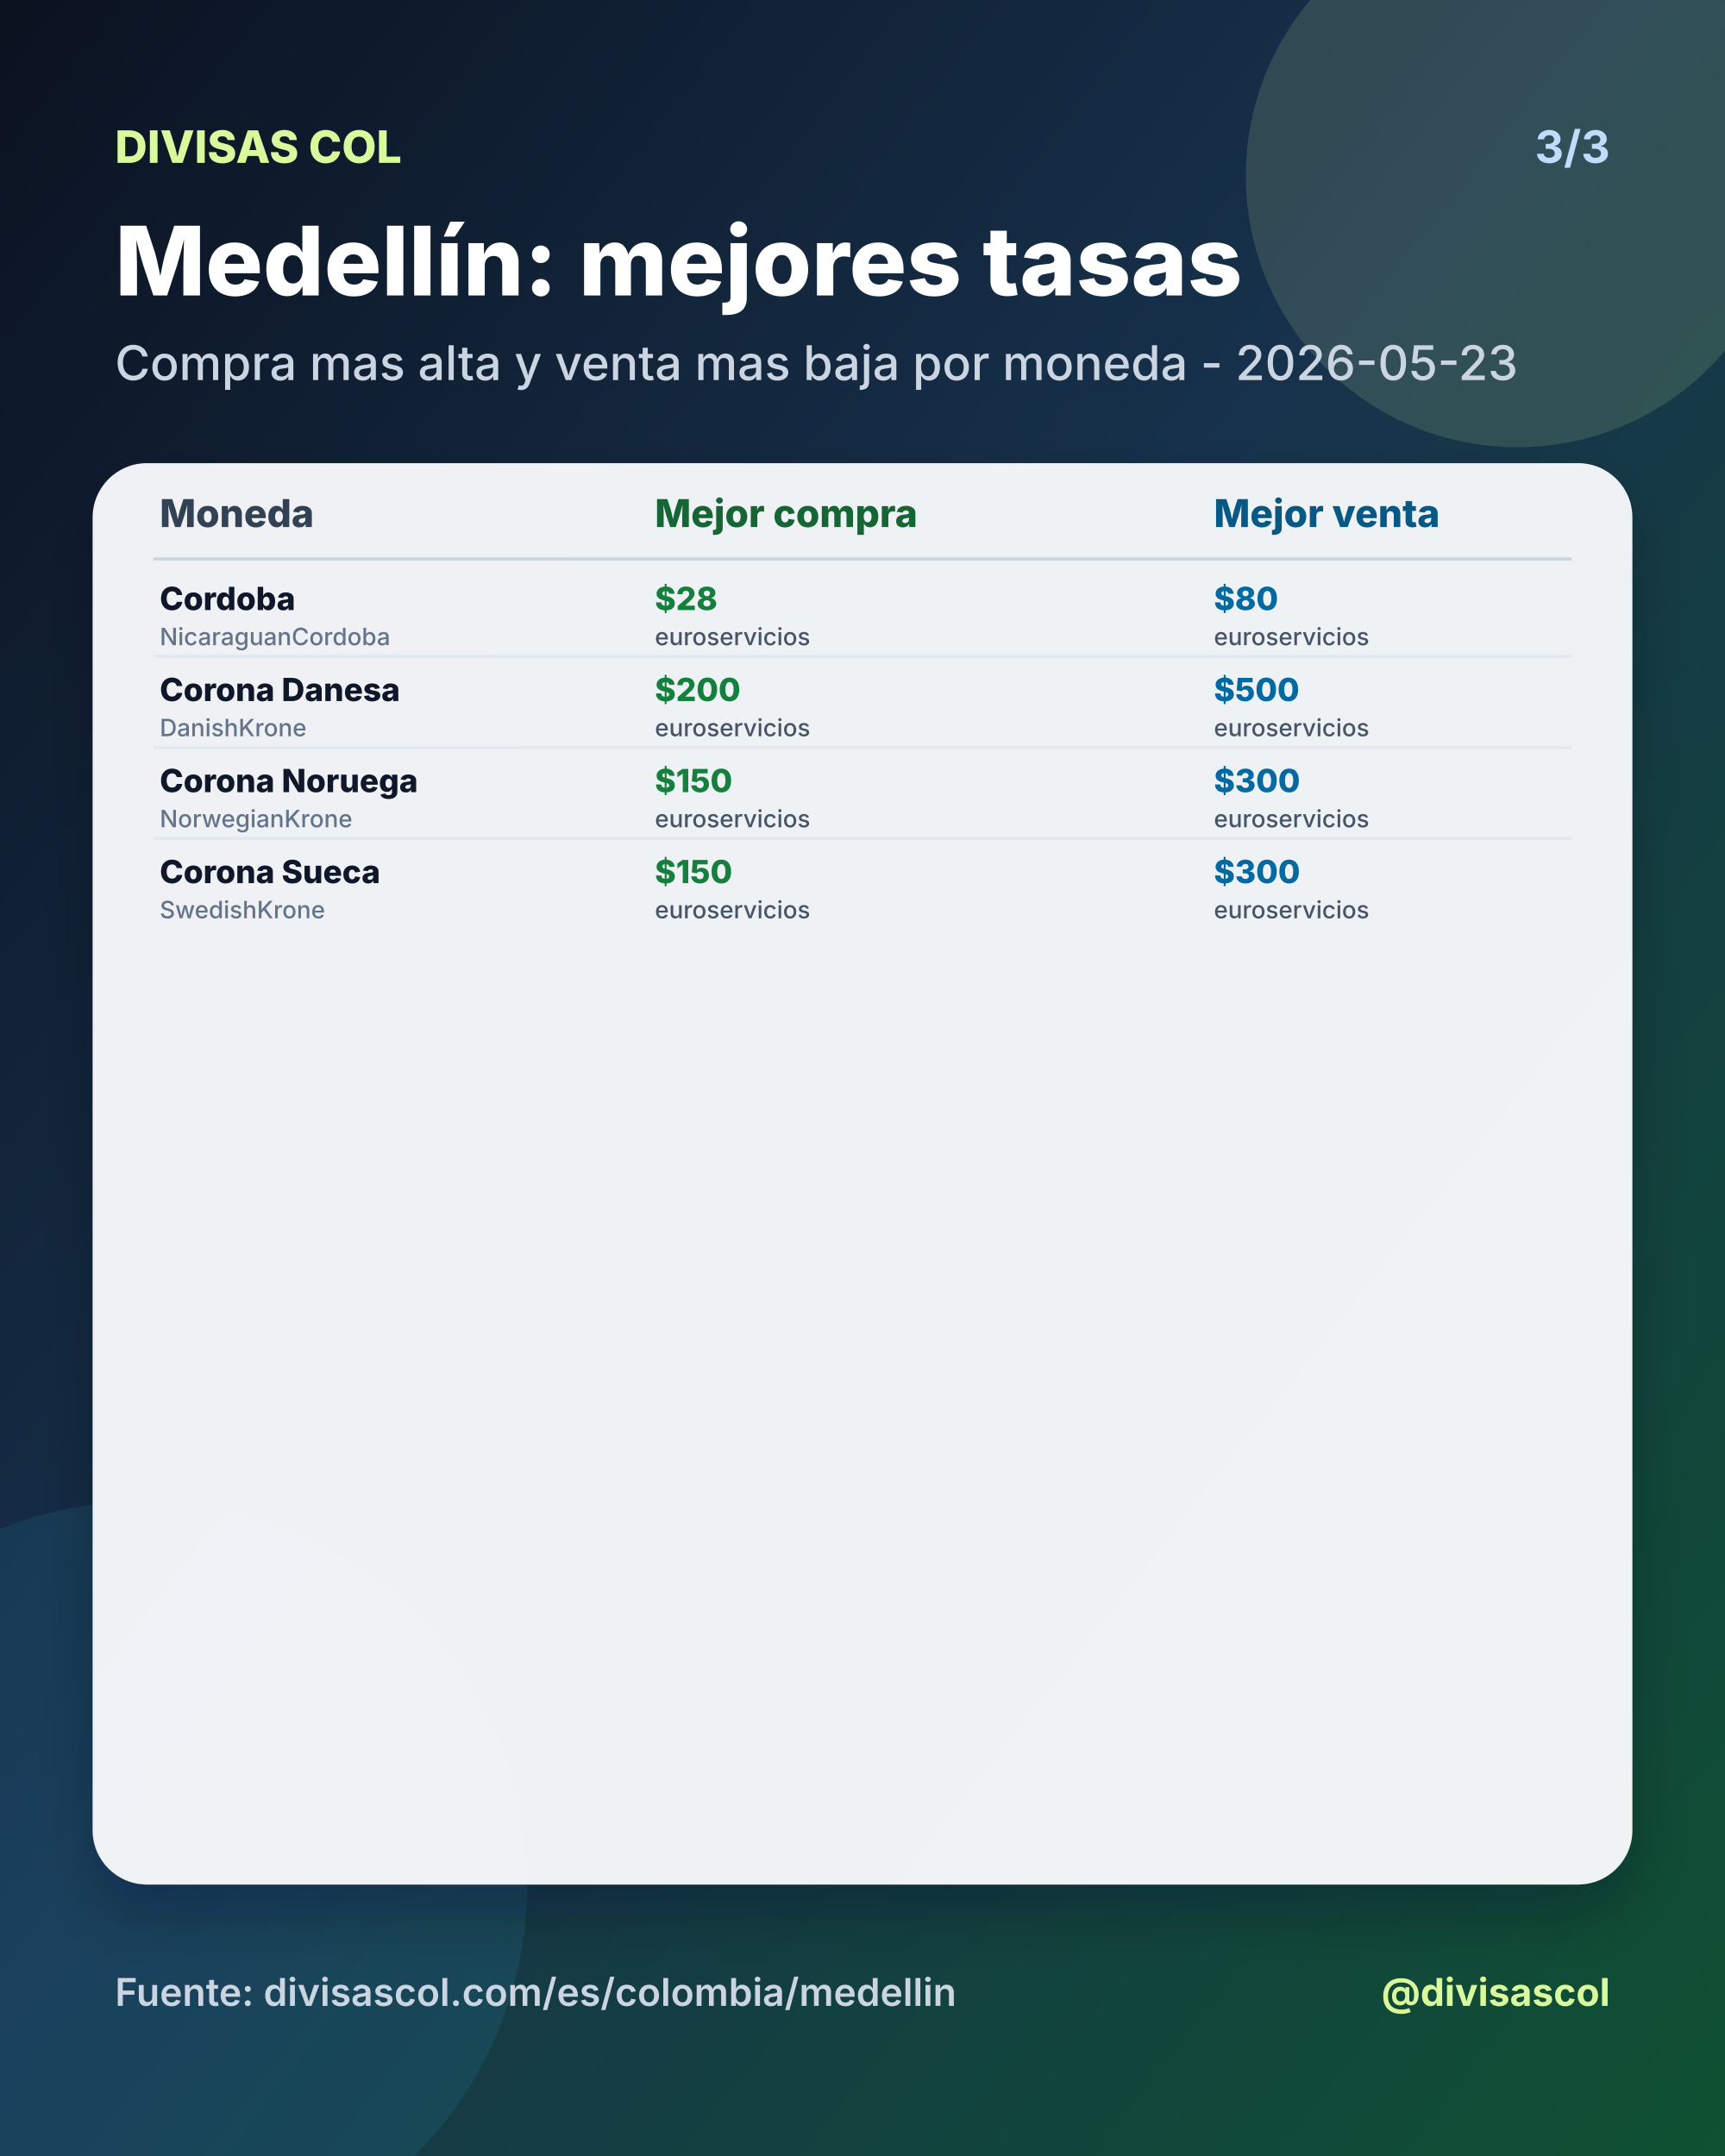
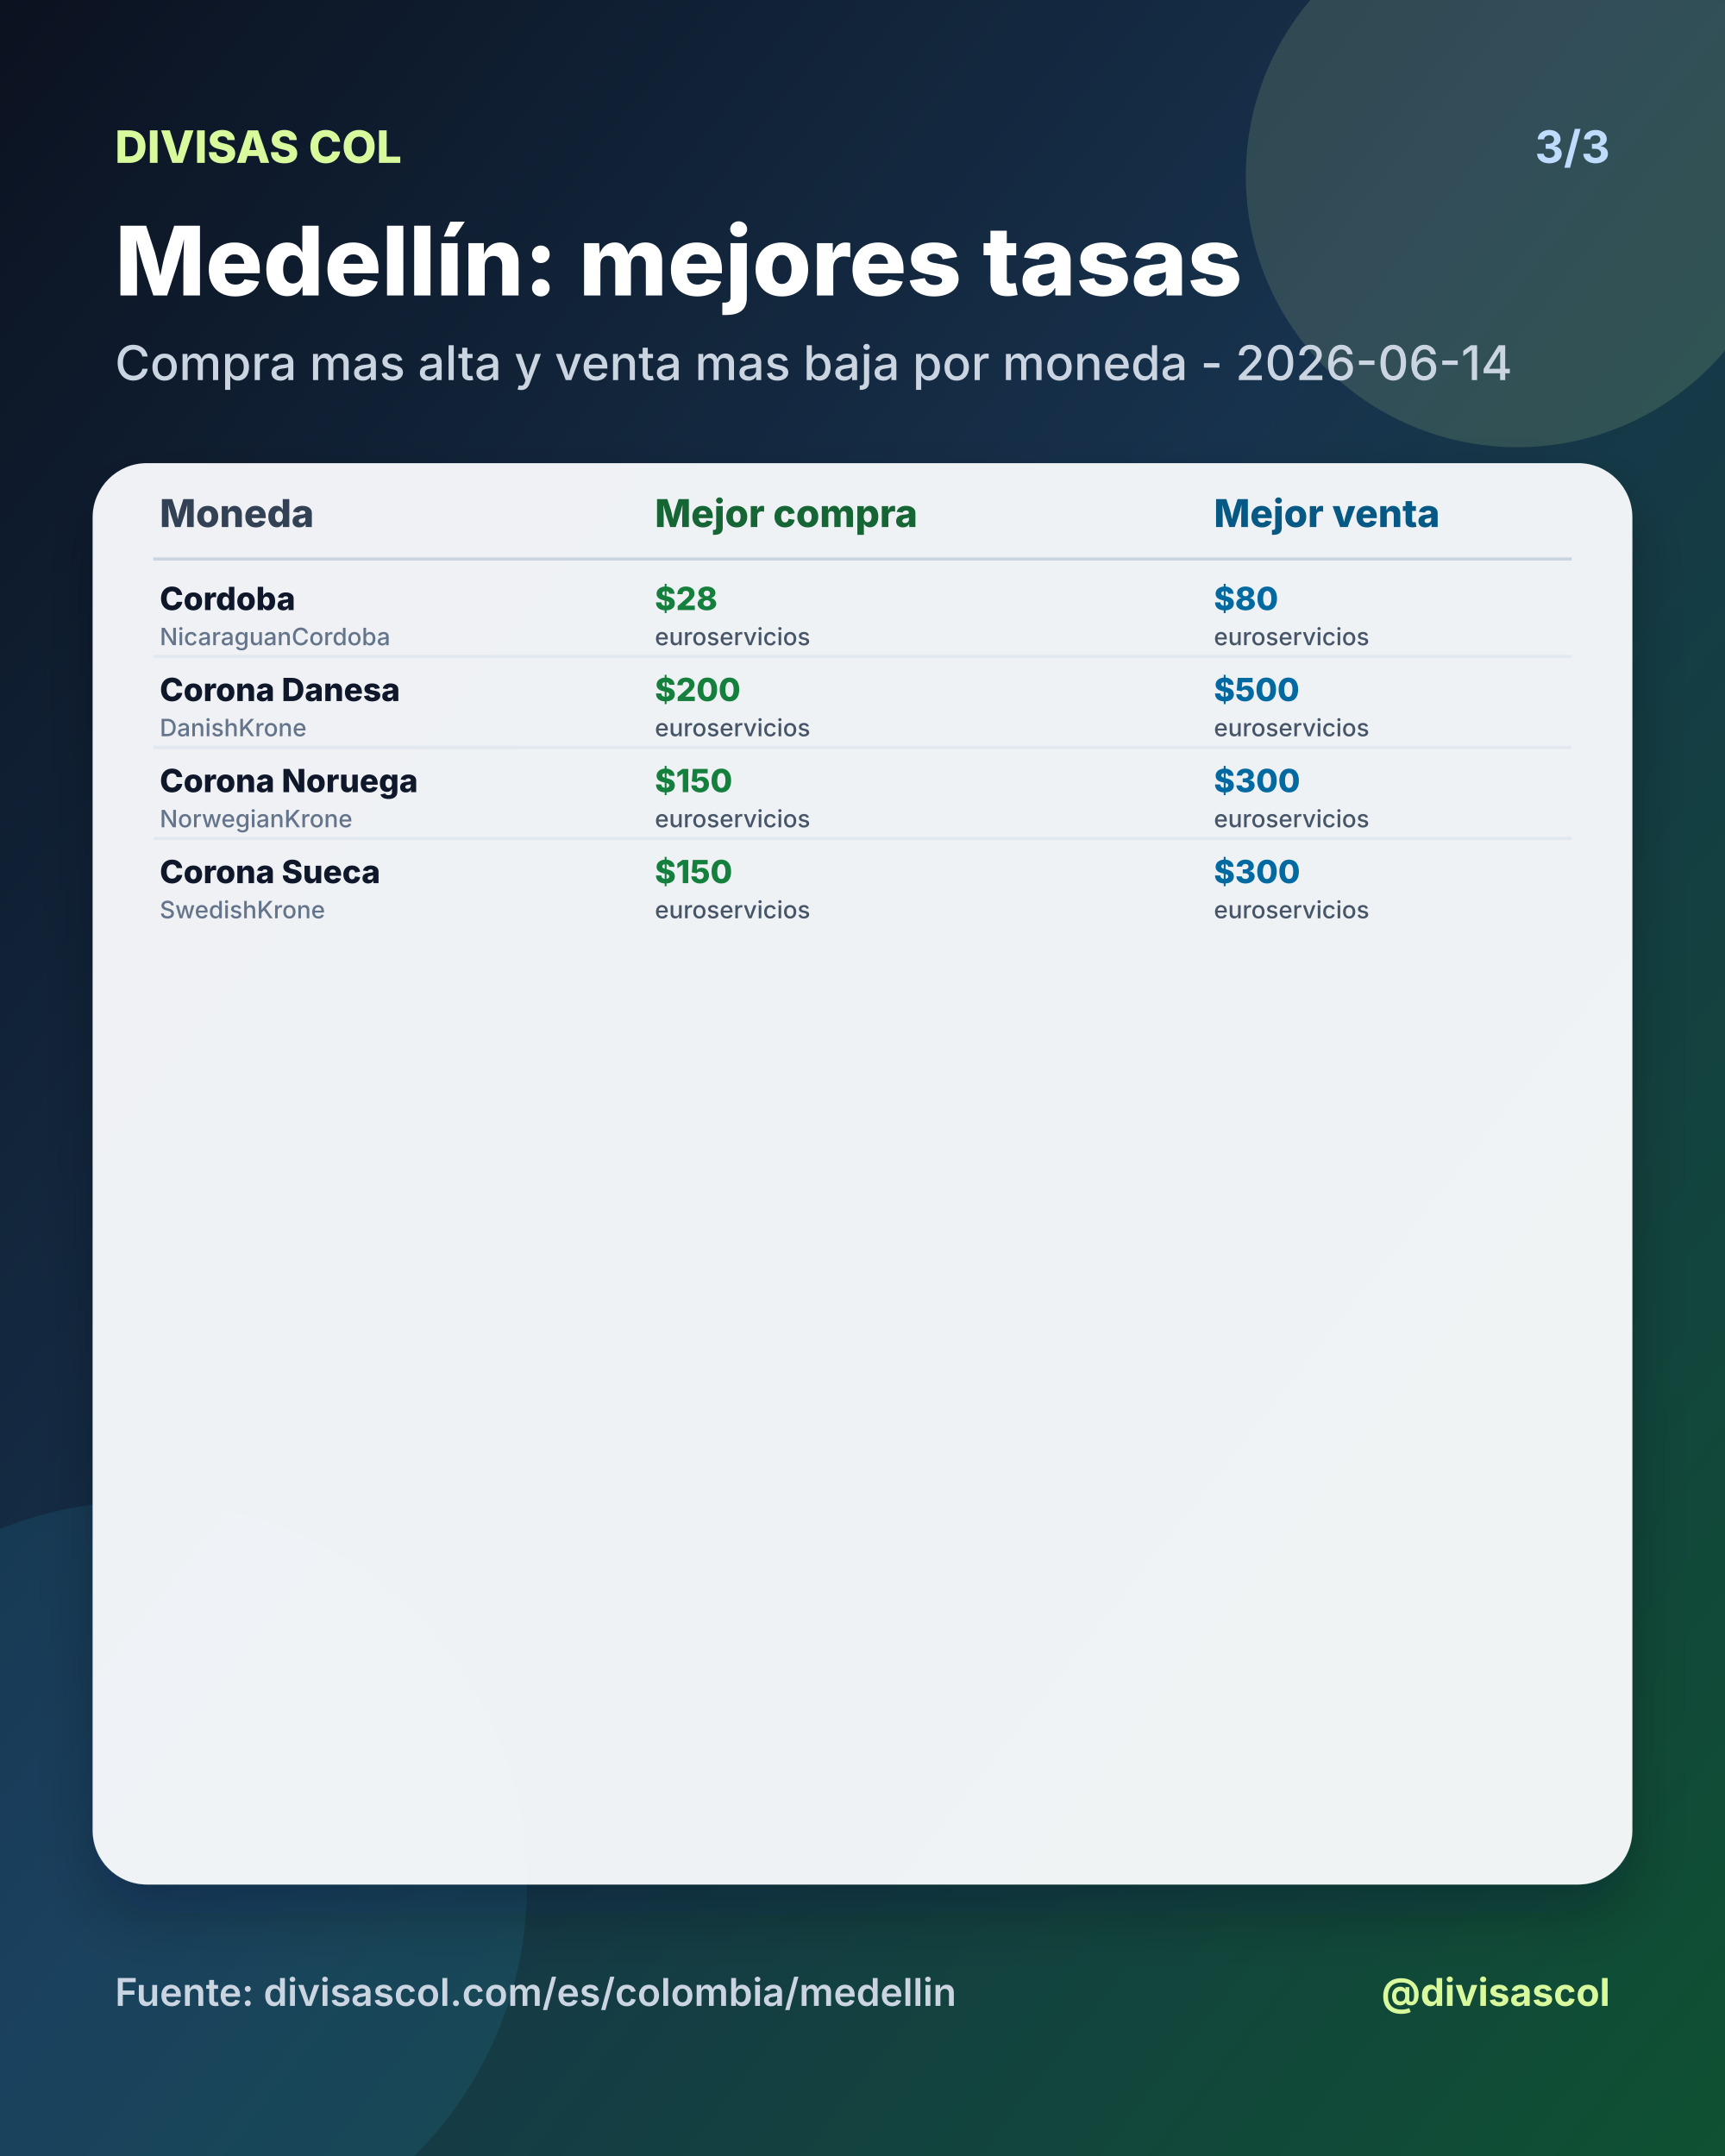
<svg xmlns="http://www.w3.org/2000/svg" width="1080" height="1350" viewBox="0 0 1080 1350">
  <defs>
    <linearGradient id="bg" x1="0" y1="0" x2="1" y2="1">
      <stop offset="0%" stop-color="#0b1220" />
      <stop offset="46%" stop-color="#17324d" />
      <stop offset="100%" stop-color="#0f5132" />
    </linearGradient>
    <filter id="shadow" x="-20%" y="-20%" width="140%" height="140%">
      <feDropShadow dx="0" dy="18" stdDeviation="18" flood-color="#020617" flood-opacity="0.28" />
    </filter>
  </defs>
  <rect width="1080" height="1350" fill="url(#bg)" />
  <circle cx="950" cy="110" r="170" fill="#d9f99d" opacity="0.14" />
  <circle cx="90" cy="1180" r="240" fill="#38bdf8" opacity="0.10" />
  <text x="72" y="102" fill="#d9f99d" font-size="28" font-family="Inter, Arial, sans-serif" font-weight="800" text-anchor="start">DIVISAS COL</text>
  <text x="1008" y="102" fill="#bfdbfe" font-size="28" font-family="Inter, Arial, sans-serif" font-weight="700" text-anchor="end">3/3</text>
  <text x="72" y="185" fill="#ffffff" font-size="60" font-family="Inter, Arial, sans-serif" font-weight="800" text-anchor="start">Medellín: mejores tasas</text>
-   <text x="72" y="238" fill="#cbd5e1" font-size="30" font-family="Inter, Arial, sans-serif" font-weight="500" text-anchor="start">Compra mas alta y venta mas baja por moneda - 2026-05-23</text>
+   <text x="72" y="238" fill="#cbd5e1" font-size="30" font-family="Inter, Arial, sans-serif" font-weight="500" text-anchor="start">Compra mas alta y venta mas baja por moneda - 2026-06-14</text>
  <rect x="58" y="290" width="964" height="890" rx="34" fill="#f8fafc" opacity="0.96" filter="url(#shadow)" />
  <text x="100" y="330" fill="#334155" font-size="24" font-family="Inter, Arial, sans-serif" font-weight="800" text-anchor="start">Moneda</text>
  <text x="410" y="330" fill="#166534" font-size="24" font-family="Inter, Arial, sans-serif" font-weight="800" text-anchor="start">Mejor compra</text>
  <text x="760" y="330" fill="#075985" font-size="24" font-family="Inter, Arial, sans-serif" font-weight="800" text-anchor="start">Mejor venta</text>
  <line x1="96" y1="350" x2="984" y2="350" stroke="#cbd5e1" stroke-width="2" />
  <text x="100" y="382" fill="#0f172a" font-size="20" font-family="Inter, Arial, sans-serif" font-weight="800" text-anchor="start">Cordoba</text>
  <text x="100" y="404" fill="#64748b" font-size="15" font-family="Inter, Arial, sans-serif" font-weight="500" text-anchor="start">NicaraguanCordoba</text>
  <text x="410" y="382" fill="#15803d" font-size="20" font-family="Inter, Arial, sans-serif" font-weight="800" text-anchor="start">$28</text>
  <text x="410" y="404" fill="#475569" font-size="15" font-family="Inter, Arial, sans-serif" font-weight="500" text-anchor="start">euroservicios</text>
  <text x="760" y="382" fill="#0369a1" font-size="20" font-family="Inter, Arial, sans-serif" font-weight="800" text-anchor="start">$80</text>
  <text x="760" y="404" fill="#475569" font-size="15" font-family="Inter, Arial, sans-serif" font-weight="500" text-anchor="start">euroservicios</text>
  <line x1="96" y1="411" x2="984" y2="411" stroke="#e2e8f0" stroke-width="2" />
  <text x="100" y="439" fill="#0f172a" font-size="20" font-family="Inter, Arial, sans-serif" font-weight="800" text-anchor="start">Corona Danesa</text>
  <text x="100" y="461" fill="#64748b" font-size="15" font-family="Inter, Arial, sans-serif" font-weight="500" text-anchor="start">DanishKrone</text>
  <text x="410" y="439" fill="#15803d" font-size="20" font-family="Inter, Arial, sans-serif" font-weight="800" text-anchor="start">$200</text>
  <text x="410" y="461" fill="#475569" font-size="15" font-family="Inter, Arial, sans-serif" font-weight="500" text-anchor="start">euroservicios</text>
  <text x="760" y="439" fill="#0369a1" font-size="20" font-family="Inter, Arial, sans-serif" font-weight="800" text-anchor="start">$500</text>
  <text x="760" y="461" fill="#475569" font-size="15" font-family="Inter, Arial, sans-serif" font-weight="500" text-anchor="start">euroservicios</text>
  <line x1="96" y1="468" x2="984" y2="468" stroke="#e2e8f0" stroke-width="2" />
  <text x="100" y="496" fill="#0f172a" font-size="20" font-family="Inter, Arial, sans-serif" font-weight="800" text-anchor="start">Corona Noruega</text>
  <text x="100" y="518" fill="#64748b" font-size="15" font-family="Inter, Arial, sans-serif" font-weight="500" text-anchor="start">NorwegianKrone</text>
  <text x="410" y="496" fill="#15803d" font-size="20" font-family="Inter, Arial, sans-serif" font-weight="800" text-anchor="start">$150</text>
  <text x="410" y="518" fill="#475569" font-size="15" font-family="Inter, Arial, sans-serif" font-weight="500" text-anchor="start">euroservicios</text>
  <text x="760" y="496" fill="#0369a1" font-size="20" font-family="Inter, Arial, sans-serif" font-weight="800" text-anchor="start">$300</text>
  <text x="760" y="518" fill="#475569" font-size="15" font-family="Inter, Arial, sans-serif" font-weight="500" text-anchor="start">euroservicios</text>
  <line x1="96" y1="525" x2="984" y2="525" stroke="#e2e8f0" stroke-width="2" />
  <text x="100" y="553" fill="#0f172a" font-size="20" font-family="Inter, Arial, sans-serif" font-weight="800" text-anchor="start">Corona Sueca</text>
  <text x="100" y="575" fill="#64748b" font-size="15" font-family="Inter, Arial, sans-serif" font-weight="500" text-anchor="start">SwedishKrone</text>
  <text x="410" y="553" fill="#15803d" font-size="20" font-family="Inter, Arial, sans-serif" font-weight="800" text-anchor="start">$150</text>
  <text x="410" y="575" fill="#475569" font-size="15" font-family="Inter, Arial, sans-serif" font-weight="500" text-anchor="start">euroservicios</text>
  <text x="760" y="553" fill="#0369a1" font-size="20" font-family="Inter, Arial, sans-serif" font-weight="800" text-anchor="start">$300</text>
  <text x="760" y="575" fill="#475569" font-size="15" font-family="Inter, Arial, sans-serif" font-weight="500" text-anchor="start">euroservicios</text>
  <text x="72" y="1256" fill="#cbd5e1" font-size="24" font-family="Inter, Arial, sans-serif" font-weight="600" text-anchor="start">Fuente: divisascol.com/es/colombia/medellin</text>
  <text x="1008" y="1256" fill="#d9f99d" font-size="24" font-family="Inter, Arial, sans-serif" font-weight="700" text-anchor="end">@divisascol</text>
</svg>
